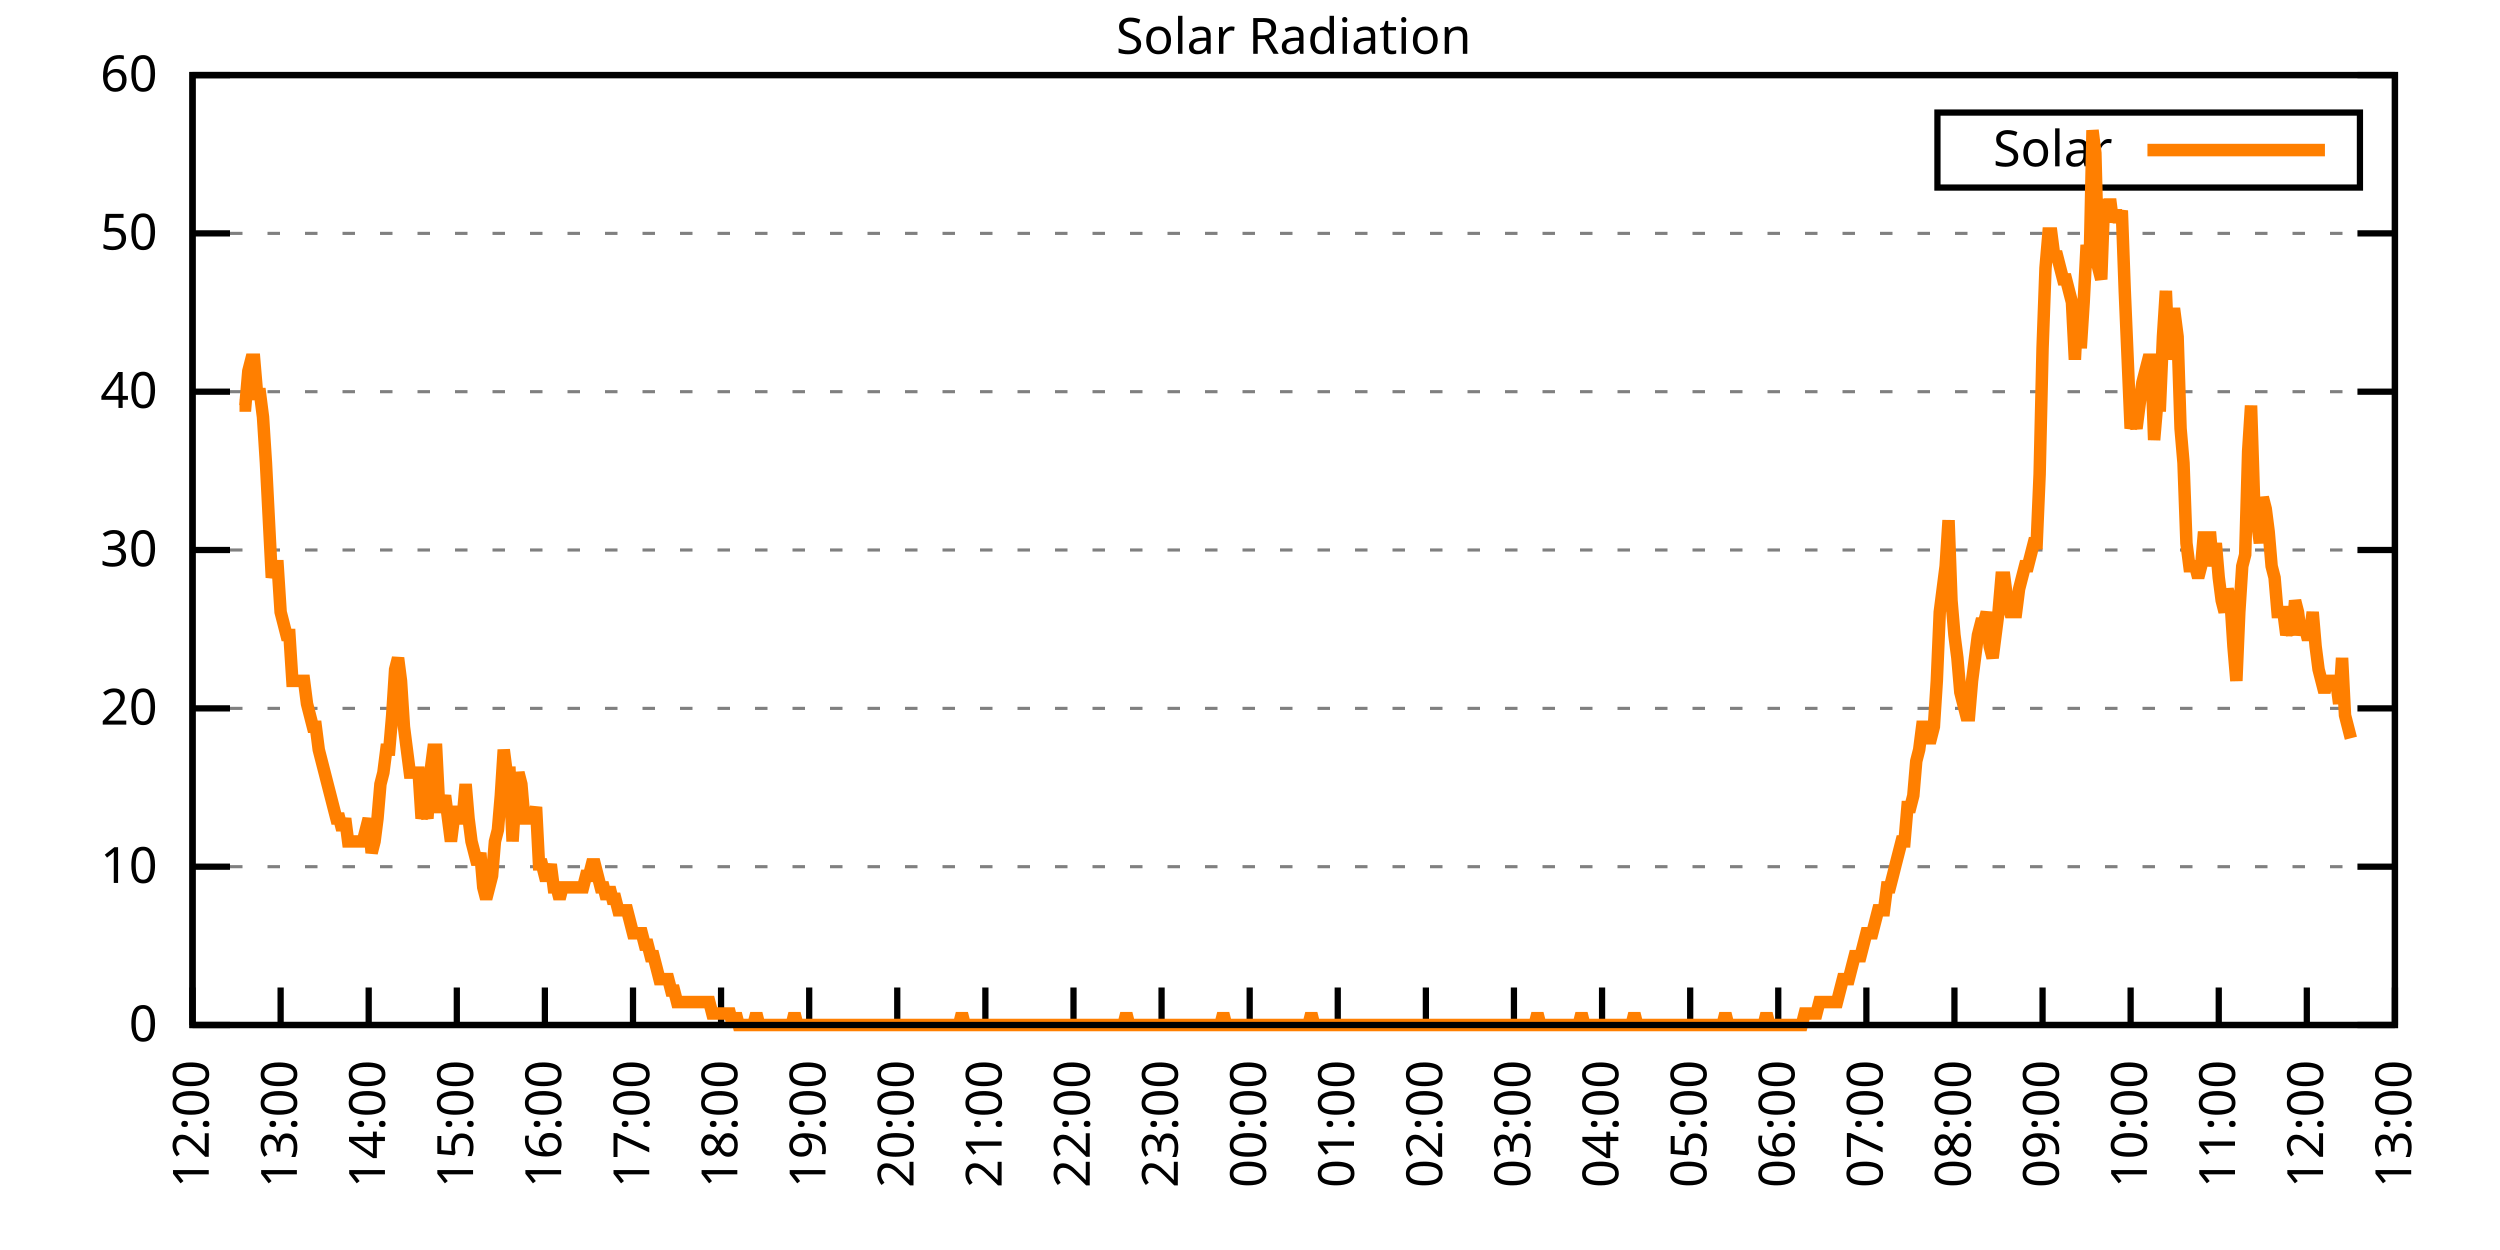
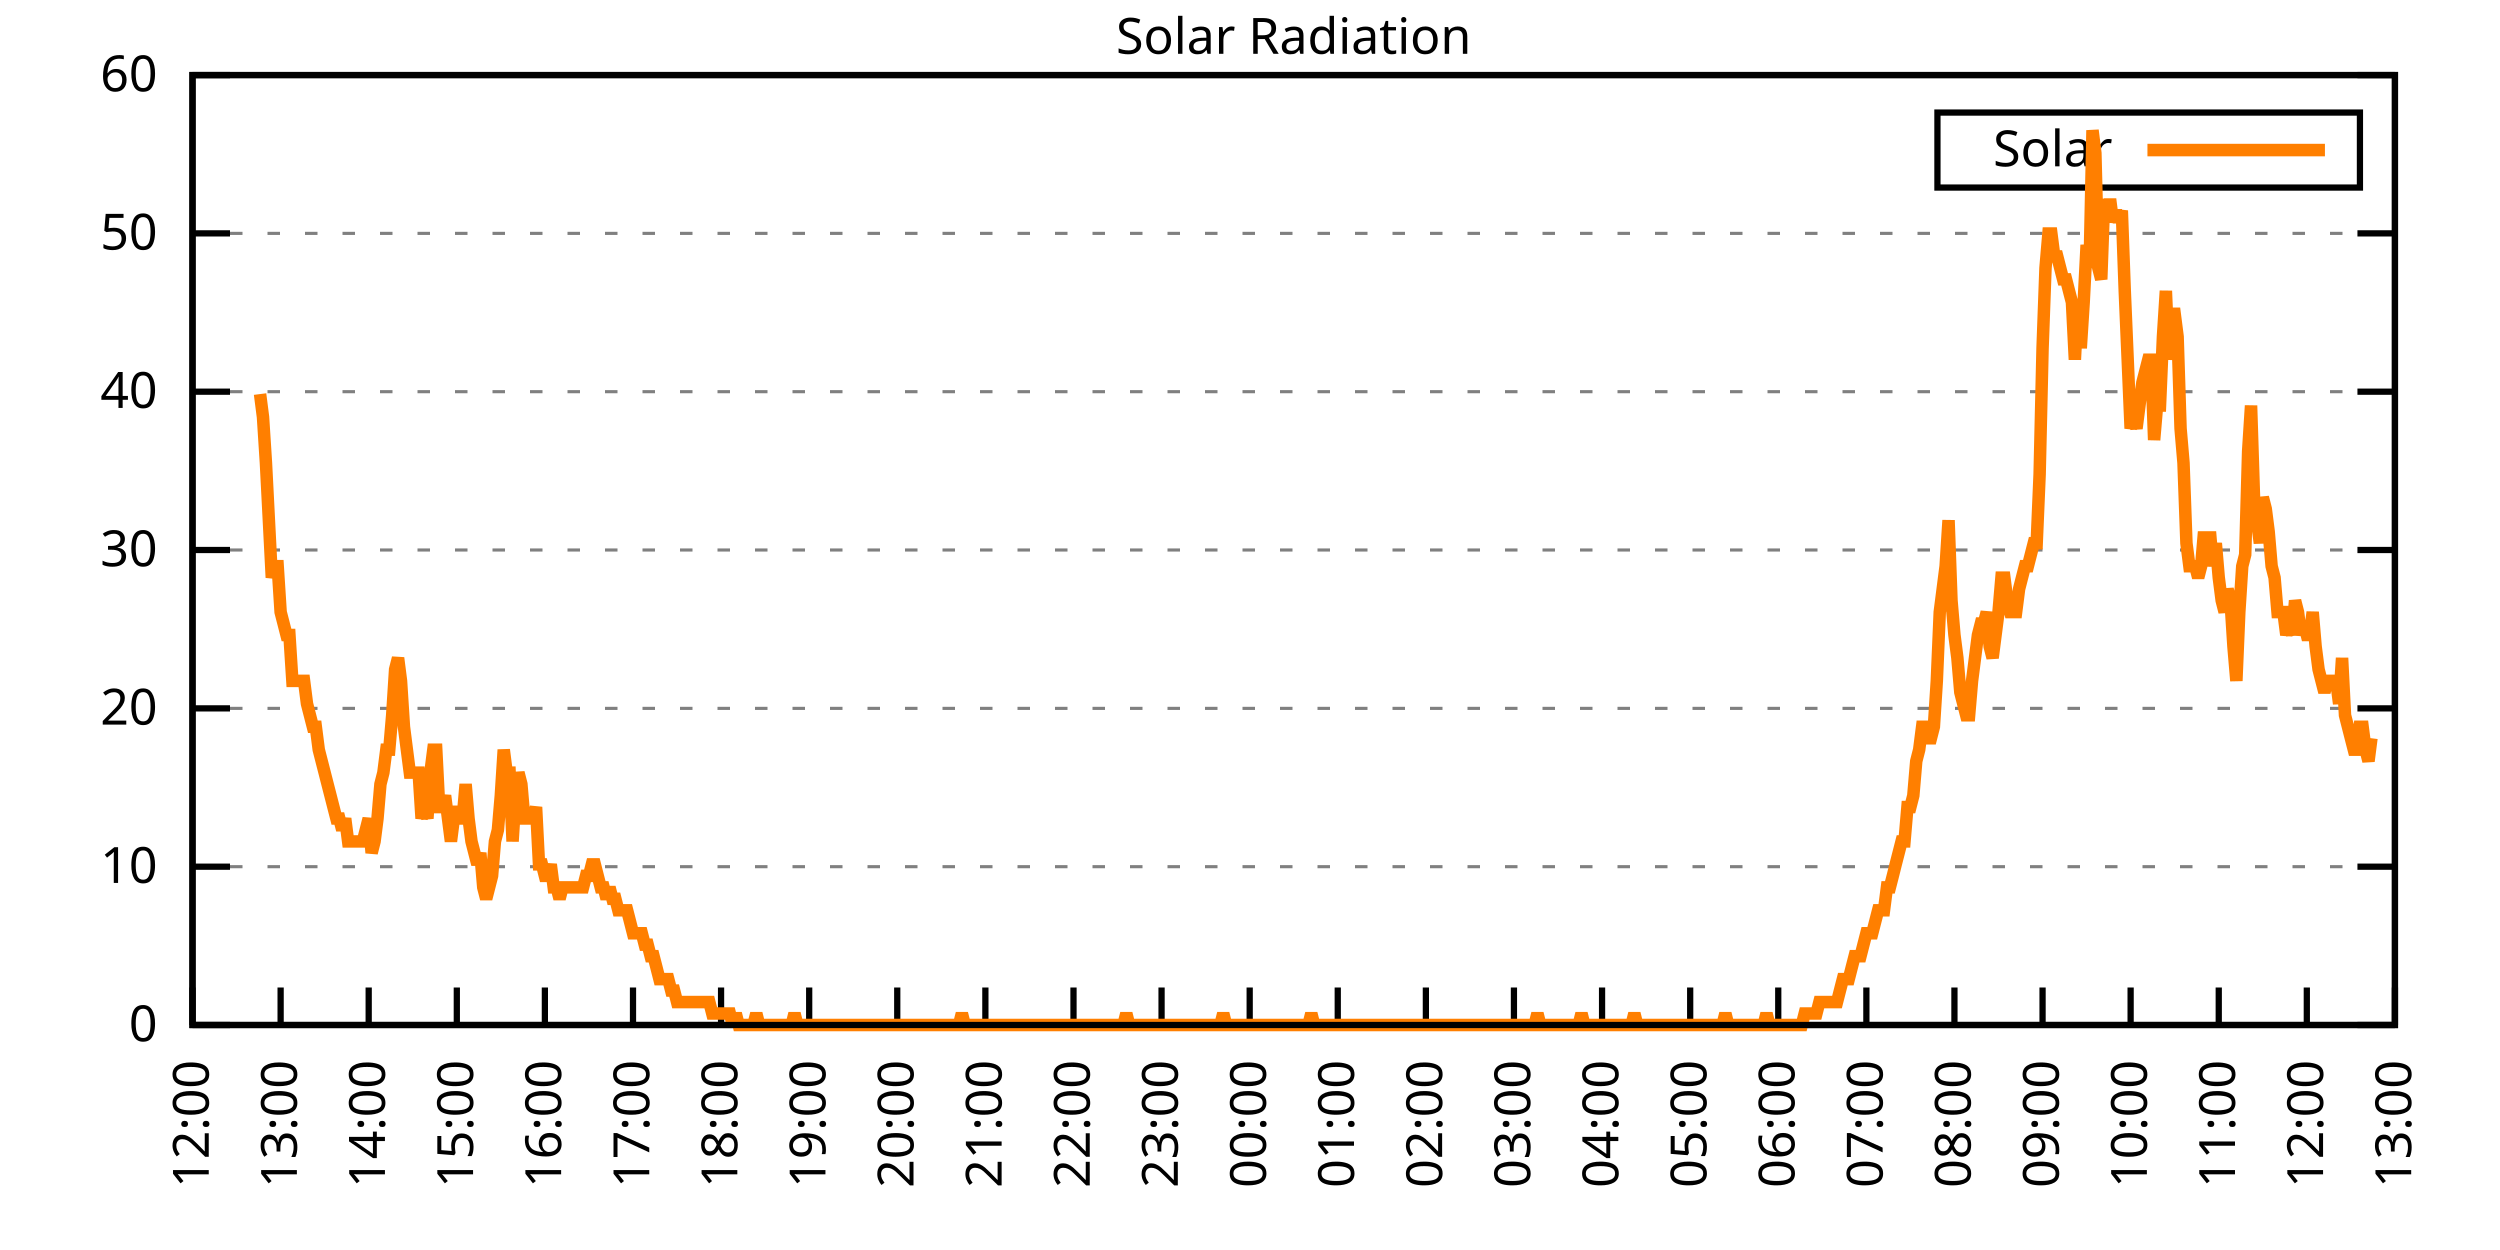
<svg xmlns="http://www.w3.org/2000/svg" xmlns:xlink="http://www.w3.org/1999/xlink" width="400" height="200" viewBox="0 0 400 200">
  <g id="gnuplot_canvas">
    <rect x="0" y="0" width="400" height="200" fill="none" />
    <defs>
      <circle id="gpDot" r="0.5" stroke-width="0.5" stroke="currentColor" />
      <path id="gpPt0" stroke-width="0.333" stroke="currentColor" d="M-1,0 h2 M0,-1 v2" />
      <path id="gpPt1" stroke-width="0.333" stroke="currentColor" d="M-1,-1 L1,1 M1,-1 L-1,1" />
      <path id="gpPt2" stroke-width="0.333" stroke="currentColor" d="M-1,0 L1,0 M0,-1 L0,1 M-1,-1 L1,1 M-1,1 L1,-1" />
      <rect id="gpPt3" stroke-width="0.333" stroke="currentColor" x="-1" y="-1" width="2" height="2" />
      <rect id="gpPt4" stroke-width="0.333" stroke="currentColor" fill="currentColor" x="-1" y="-1" width="2" height="2" />
      <circle id="gpPt5" stroke-width="0.333" stroke="currentColor" cx="0" cy="0" r="1" />
      <use xlink:href="#gpPt5" id="gpPt6" fill="currentColor" stroke="none" />
      <path id="gpPt7" stroke-width="0.333" stroke="currentColor" d="M0,-1.33 L-1.33,0.67 L1.33,0.67 z" />
      <use xlink:href="#gpPt7" id="gpPt8" fill="currentColor" stroke="none" />
      <use xlink:href="#gpPt7" id="gpPt9" stroke="currentColor" transform="rotate(180)" />
      <use xlink:href="#gpPt9" id="gpPt10" fill="currentColor" stroke="none" />
      <use xlink:href="#gpPt3" id="gpPt11" stroke="currentColor" transform="rotate(45)" />
      <use xlink:href="#gpPt11" id="gpPt12" fill="currentColor" stroke="none" />
      <path id="gpPt13" stroke-width="0.333" stroke="currentColor" d="M0,1.330 L1.265,0.411 L0.782,-1.067 L-0.782,-1.076 L-1.265,0.411 z" />
      <use xlink:href="#gpPt13" id="gpPt14" fill="currentColor" stroke="none" />
      <filter id="textbox" filterUnits="objectBoundingBox" x="0" y="0" height="1" width="1">
        <feFlood flood-color="white" flood-opacity="1" result="bgnd" />
        <feComposite in="SourceGraphic" in2="bgnd" operator="atop" />
      </filter>
      <filter id="greybox" filterUnits="objectBoundingBox" x="0" y="0" height="1" width="1">
        <feFlood flood-color="lightgrey" flood-opacity="1" result="grey" />
        <feComposite in="SourceGraphic" in2="grey" operator="atop" />
      </filter>
    </defs>
    <g fill="none" color="white" stroke="currentColor" stroke-width="1.00" stroke-linecap="butt" stroke-linejoin="miter">
</g>
    <g fill="none" color="black" stroke="currentColor" stroke-width="1.00" stroke-linecap="butt" stroke-linejoin="miter">
      <g stroke="none" shape-rendering="crispEdges">
        <polygon fill="rgb(255, 255, 255)" points="30.80,164.00 383.18,164.00 383.18,12.02 30.80,12.02 " />
      </g>
    </g>
    <g fill="none" color="black" stroke="currentColor" stroke-width="1.00" stroke-linecap="butt" stroke-linejoin="miter">
</g>
    <g fill="none" color="black" stroke="black" stroke-width="0.50" stroke-linecap="butt" stroke-linejoin="miter">
</g>
    <g fill="none" color="gray" stroke="currentColor" stroke-width="0.50" stroke-linecap="butt" stroke-linejoin="miter">
      <path stroke="gray" stroke-dasharray="2,4" class="gridline" d="M30.80,164.00 L383.19,164.00  " />
    </g>
    <g fill="none" color="gray" stroke="gray" stroke-width="1.00" stroke-linecap="butt" stroke-linejoin="miter">
</g>
    <g fill="none" color="black" stroke="currentColor" stroke-width="1.00" stroke-linecap="butt" stroke-linejoin="miter">
      <path stroke="black" d="M30.80,164.00 L36.80,164.00 M383.19,164.00 L377.19,164.00  " />
      <g transform="translate(25.20,166.60)" stroke="none" fill="black" font-family="Sans" font-size="8.00" text-anchor="end">
        <text>
          <tspan font-family="Sans"> 0</tspan>
        </text>
      </g>
    </g>
    <g fill="none" color="black" stroke="currentColor" stroke-width="1.00" stroke-linecap="butt" stroke-linejoin="miter">
</g>
    <g fill="none" color="black" stroke="black" stroke-width="0.50" stroke-linecap="butt" stroke-linejoin="miter">
</g>
    <g fill="none" color="gray" stroke="currentColor" stroke-width="0.50" stroke-linecap="butt" stroke-linejoin="miter">
      <path stroke="gray" stroke-dasharray="2,4" class="gridline" d="M30.80,138.67 L383.19,138.67  " />
    </g>
    <g fill="none" color="gray" stroke="gray" stroke-width="1.00" stroke-linecap="butt" stroke-linejoin="miter">
</g>
    <g fill="none" color="black" stroke="currentColor" stroke-width="1.00" stroke-linecap="butt" stroke-linejoin="miter">
      <path stroke="black" d="M30.80,138.67 L36.80,138.67 M383.19,138.67 L377.19,138.67  " />
      <g transform="translate(25.20,141.27)" stroke="none" fill="black" font-family="Sans" font-size="8.00" text-anchor="end">
        <text>
          <tspan font-family="Sans"> 10</tspan>
        </text>
      </g>
    </g>
    <g fill="none" color="black" stroke="currentColor" stroke-width="1.00" stroke-linecap="butt" stroke-linejoin="miter">
</g>
    <g fill="none" color="black" stroke="black" stroke-width="0.50" stroke-linecap="butt" stroke-linejoin="miter">
</g>
    <g fill="none" color="gray" stroke="currentColor" stroke-width="0.50" stroke-linecap="butt" stroke-linejoin="miter">
      <path stroke="gray" stroke-dasharray="2,4" class="gridline" d="M30.80,113.34 L383.19,113.34  " />
    </g>
    <g fill="none" color="gray" stroke="gray" stroke-width="1.00" stroke-linecap="butt" stroke-linejoin="miter">
</g>
    <g fill="none" color="black" stroke="currentColor" stroke-width="1.00" stroke-linecap="butt" stroke-linejoin="miter">
      <path stroke="black" d="M30.80,113.34 L36.80,113.34 M383.19,113.34 L377.19,113.34  " />
      <g transform="translate(25.20,115.94)" stroke="none" fill="black" font-family="Sans" font-size="8.00" text-anchor="end">
        <text>
          <tspan font-family="Sans"> 20</tspan>
        </text>
      </g>
    </g>
    <g fill="none" color="black" stroke="currentColor" stroke-width="1.00" stroke-linecap="butt" stroke-linejoin="miter">
</g>
    <g fill="none" color="black" stroke="black" stroke-width="0.50" stroke-linecap="butt" stroke-linejoin="miter">
</g>
    <g fill="none" color="gray" stroke="currentColor" stroke-width="0.50" stroke-linecap="butt" stroke-linejoin="miter">
      <path stroke="gray" stroke-dasharray="2,4" class="gridline" d="M30.80,88.00 L383.19,88.00  " />
    </g>
    <g fill="none" color="gray" stroke="gray" stroke-width="1.00" stroke-linecap="butt" stroke-linejoin="miter">
</g>
    <g fill="none" color="black" stroke="currentColor" stroke-width="1.00" stroke-linecap="butt" stroke-linejoin="miter">
      <path stroke="black" d="M30.80,88.00 L36.80,88.00 M383.19,88.00 L377.19,88.00  " />
      <g transform="translate(25.20,90.60)" stroke="none" fill="black" font-family="Sans" font-size="8.00" text-anchor="end">
        <text>
          <tspan font-family="Sans"> 30</tspan>
        </text>
      </g>
    </g>
    <g fill="none" color="black" stroke="currentColor" stroke-width="1.00" stroke-linecap="butt" stroke-linejoin="miter">
</g>
    <g fill="none" color="black" stroke="black" stroke-width="0.50" stroke-linecap="butt" stroke-linejoin="miter">
</g>
    <g fill="none" color="gray" stroke="currentColor" stroke-width="0.50" stroke-linecap="butt" stroke-linejoin="miter">
      <path stroke="gray" stroke-dasharray="2,4" class="gridline" d="M30.80,62.67 L383.19,62.67  " />
    </g>
    <g fill="none" color="gray" stroke="gray" stroke-width="1.00" stroke-linecap="butt" stroke-linejoin="miter">
</g>
    <g fill="none" color="black" stroke="currentColor" stroke-width="1.00" stroke-linecap="butt" stroke-linejoin="miter">
      <path stroke="black" d="M30.80,62.67 L36.80,62.67 M383.19,62.67 L377.19,62.67  " />
      <g transform="translate(25.20,65.27)" stroke="none" fill="black" font-family="Sans" font-size="8.00" text-anchor="end">
        <text>
          <tspan font-family="Sans"> 40</tspan>
        </text>
      </g>
    </g>
    <g fill="none" color="black" stroke="currentColor" stroke-width="1.00" stroke-linecap="butt" stroke-linejoin="miter">
</g>
    <g fill="none" color="black" stroke="black" stroke-width="0.50" stroke-linecap="butt" stroke-linejoin="miter">
</g>
    <g fill="none" color="gray" stroke="currentColor" stroke-width="0.50" stroke-linecap="butt" stroke-linejoin="miter">
      <path stroke="gray" stroke-dasharray="2,4" class="gridline" d="M30.80,37.34 L383.19,37.34  " />
    </g>
    <g fill="none" color="gray" stroke="gray" stroke-width="1.00" stroke-linecap="butt" stroke-linejoin="miter">
</g>
    <g fill="none" color="black" stroke="currentColor" stroke-width="1.00" stroke-linecap="butt" stroke-linejoin="miter">
      <path stroke="black" d="M30.80,37.34 L36.80,37.34 M383.19,37.34 L377.19,37.34  " />
      <g transform="translate(25.20,39.94)" stroke="none" fill="black" font-family="Sans" font-size="8.00" text-anchor="end">
        <text>
          <tspan font-family="Sans"> 50</tspan>
        </text>
      </g>
    </g>
    <g fill="none" color="black" stroke="currentColor" stroke-width="1.00" stroke-linecap="butt" stroke-linejoin="miter">
</g>
    <g fill="none" color="black" stroke="black" stroke-width="0.50" stroke-linecap="butt" stroke-linejoin="miter">
</g>
    <g fill="none" color="gray" stroke="currentColor" stroke-width="0.50" stroke-linecap="butt" stroke-linejoin="miter">
      <path stroke="gray" stroke-dasharray="2,4" class="gridline" d="M30.80,12.01 L383.19,12.01  " />
    </g>
    <g fill="none" color="gray" stroke="gray" stroke-width="1.00" stroke-linecap="butt" stroke-linejoin="miter">
</g>
    <g fill="none" color="black" stroke="currentColor" stroke-width="1.00" stroke-linecap="butt" stroke-linejoin="miter">
      <path stroke="black" d="M30.80,12.01 L36.80,12.01 M383.19,12.01 L377.19,12.01  " />
      <g transform="translate(25.20,14.61)" stroke="none" fill="black" font-family="Sans" font-size="8.00" text-anchor="end">
        <text>
          <tspan font-family="Sans"> 60</tspan>
        </text>
      </g>
    </g>
    <g fill="none" color="black" stroke="currentColor" stroke-width="1.00" stroke-linecap="butt" stroke-linejoin="miter">
      <path stroke="black" d="M30.80,164.00 L30.80,158.00  " />
      <g transform="translate(33.40,169.60) rotate(270.00)" stroke="none" fill="black" font-family="Sans" font-size="8.00" text-anchor="end">
        <text>
          <tspan font-family="Sans">12:00</tspan>
        </text>
      </g>
    </g>
    <g fill="none" color="black" stroke="currentColor" stroke-width="1.00" stroke-linecap="butt" stroke-linejoin="miter">
      <path stroke="black" d="M44.90,164.00 L44.90,158.00  " />
      <g transform="translate(47.50,169.60) rotate(270.00)" stroke="none" fill="black" font-family="Sans" font-size="8.00" text-anchor="end">
        <text>
          <tspan font-family="Sans">13:00</tspan>
        </text>
      </g>
    </g>
    <g fill="none" color="black" stroke="currentColor" stroke-width="1.00" stroke-linecap="butt" stroke-linejoin="miter">
      <path stroke="black" d="M58.99,164.00 L58.99,158.00  " />
      <g transform="translate(61.59,169.60) rotate(270.00)" stroke="none" fill="black" font-family="Sans" font-size="8.00" text-anchor="end">
        <text>
          <tspan font-family="Sans">14:00</tspan>
        </text>
      </g>
    </g>
    <g fill="none" color="black" stroke="currentColor" stroke-width="1.00" stroke-linecap="butt" stroke-linejoin="miter">
      <path stroke="black" d="M73.09,164.00 L73.09,158.00  " />
      <g transform="translate(75.69,169.60) rotate(270.00)" stroke="none" fill="black" font-family="Sans" font-size="8.00" text-anchor="end">
        <text>
          <tspan font-family="Sans">15:00</tspan>
        </text>
      </g>
    </g>
    <g fill="none" color="black" stroke="currentColor" stroke-width="1.00" stroke-linecap="butt" stroke-linejoin="miter">
      <path stroke="black" d="M87.18,164.00 L87.18,158.00  " />
      <g transform="translate(89.78,169.60) rotate(270.00)" stroke="none" fill="black" font-family="Sans" font-size="8.00" text-anchor="end">
        <text>
          <tspan font-family="Sans">16:00</tspan>
        </text>
      </g>
    </g>
    <g fill="none" color="black" stroke="currentColor" stroke-width="1.00" stroke-linecap="butt" stroke-linejoin="miter">
      <path stroke="black" d="M101.28,164.00 L101.28,158.00  " />
      <g transform="translate(103.88,169.60) rotate(270.00)" stroke="none" fill="black" font-family="Sans" font-size="8.00" text-anchor="end">
        <text>
          <tspan font-family="Sans">17:00</tspan>
        </text>
      </g>
    </g>
    <g fill="none" color="black" stroke="currentColor" stroke-width="1.00" stroke-linecap="butt" stroke-linejoin="miter">
      <path stroke="black" d="M115.37,164.00 L115.37,158.00  " />
      <g transform="translate(117.97,169.60) rotate(270.00)" stroke="none" fill="black" font-family="Sans" font-size="8.00" text-anchor="end">
        <text>
          <tspan font-family="Sans">18:00</tspan>
        </text>
      </g>
    </g>
    <g fill="none" color="black" stroke="currentColor" stroke-width="1.00" stroke-linecap="butt" stroke-linejoin="miter">
      <path stroke="black" d="M129.47,164.00 L129.47,158.00  " />
      <g transform="translate(132.07,169.60) rotate(270.00)" stroke="none" fill="black" font-family="Sans" font-size="8.00" text-anchor="end">
        <text>
          <tspan font-family="Sans">19:00</tspan>
        </text>
      </g>
    </g>
    <g fill="none" color="black" stroke="currentColor" stroke-width="1.00" stroke-linecap="butt" stroke-linejoin="miter">
      <path stroke="black" d="M143.56,164.00 L143.56,158.00  " />
      <g transform="translate(146.16,169.60) rotate(270.00)" stroke="none" fill="black" font-family="Sans" font-size="8.00" text-anchor="end">
        <text>
          <tspan font-family="Sans">20:00</tspan>
        </text>
      </g>
    </g>
    <g fill="none" color="black" stroke="currentColor" stroke-width="1.00" stroke-linecap="butt" stroke-linejoin="miter">
      <path stroke="black" d="M157.66,164.00 L157.66,158.00  " />
      <g transform="translate(160.26,169.60) rotate(270.00)" stroke="none" fill="black" font-family="Sans" font-size="8.00" text-anchor="end">
        <text>
          <tspan font-family="Sans">21:00</tspan>
        </text>
      </g>
    </g>
    <g fill="none" color="black" stroke="currentColor" stroke-width="1.00" stroke-linecap="butt" stroke-linejoin="miter">
      <path stroke="black" d="M171.76,164.00 L171.76,158.00  " />
      <g transform="translate(174.36,169.60) rotate(270.00)" stroke="none" fill="black" font-family="Sans" font-size="8.00" text-anchor="end">
        <text>
          <tspan font-family="Sans">22:00</tspan>
        </text>
      </g>
    </g>
    <g fill="none" color="black" stroke="currentColor" stroke-width="1.00" stroke-linecap="butt" stroke-linejoin="miter">
      <path stroke="black" d="M185.85,164.00 L185.85,158.00  " />
      <g transform="translate(188.45,169.60) rotate(270.00)" stroke="none" fill="black" font-family="Sans" font-size="8.00" text-anchor="end">
        <text>
          <tspan font-family="Sans">23:00</tspan>
        </text>
      </g>
    </g>
    <g fill="none" color="black" stroke="currentColor" stroke-width="1.00" stroke-linecap="butt" stroke-linejoin="miter">
      <path stroke="black" d="M199.95,164.00 L199.95,158.00  " />
      <g transform="translate(202.55,169.60) rotate(270.00)" stroke="none" fill="black" font-family="Sans" font-size="8.00" text-anchor="end">
        <text>
          <tspan font-family="Sans">00:00</tspan>
        </text>
      </g>
    </g>
    <g fill="none" color="black" stroke="currentColor" stroke-width="1.00" stroke-linecap="butt" stroke-linejoin="miter">
      <path stroke="black" d="M214.04,164.00 L214.04,158.00  " />
      <g transform="translate(216.64,169.60) rotate(270.00)" stroke="none" fill="black" font-family="Sans" font-size="8.00" text-anchor="end">
        <text>
          <tspan font-family="Sans">01:00</tspan>
        </text>
      </g>
    </g>
    <g fill="none" color="black" stroke="currentColor" stroke-width="1.00" stroke-linecap="butt" stroke-linejoin="miter">
      <path stroke="black" d="M228.14,164.00 L228.14,158.00  " />
      <g transform="translate(230.74,169.60) rotate(270.00)" stroke="none" fill="black" font-family="Sans" font-size="8.00" text-anchor="end">
        <text>
          <tspan font-family="Sans">02:00</tspan>
        </text>
      </g>
    </g>
    <g fill="none" color="black" stroke="currentColor" stroke-width="1.00" stroke-linecap="butt" stroke-linejoin="miter">
      <path stroke="black" d="M242.23,164.00 L242.23,158.00  " />
      <g transform="translate(244.83,169.60) rotate(270.00)" stroke="none" fill="black" font-family="Sans" font-size="8.00" text-anchor="end">
        <text>
          <tspan font-family="Sans">03:00</tspan>
        </text>
      </g>
    </g>
    <g fill="none" color="black" stroke="currentColor" stroke-width="1.00" stroke-linecap="butt" stroke-linejoin="miter">
      <path stroke="black" d="M256.33,164.00 L256.33,158.00  " />
      <g transform="translate(258.93,169.60) rotate(270.00)" stroke="none" fill="black" font-family="Sans" font-size="8.00" text-anchor="end">
        <text>
          <tspan font-family="Sans">04:00</tspan>
        </text>
      </g>
    </g>
    <g fill="none" color="black" stroke="currentColor" stroke-width="1.00" stroke-linecap="butt" stroke-linejoin="miter">
      <path stroke="black" d="M270.43,164.00 L270.43,158.00  " />
      <g transform="translate(273.03,169.60) rotate(270.00)" stroke="none" fill="black" font-family="Sans" font-size="8.00" text-anchor="end">
        <text>
          <tspan font-family="Sans">05:00</tspan>
        </text>
      </g>
    </g>
    <g fill="none" color="black" stroke="currentColor" stroke-width="1.00" stroke-linecap="butt" stroke-linejoin="miter">
      <path stroke="black" d="M284.52,164.00 L284.52,158.00  " />
      <g transform="translate(287.12,169.60) rotate(270.00)" stroke="none" fill="black" font-family="Sans" font-size="8.00" text-anchor="end">
        <text>
          <tspan font-family="Sans">06:00</tspan>
        </text>
      </g>
    </g>
    <g fill="none" color="black" stroke="currentColor" stroke-width="1.00" stroke-linecap="butt" stroke-linejoin="miter">
      <path stroke="black" d="M298.62,164.00 L298.62,158.00  " />
      <g transform="translate(301.22,169.60) rotate(270.00)" stroke="none" fill="black" font-family="Sans" font-size="8.00" text-anchor="end">
        <text>
          <tspan font-family="Sans">07:00</tspan>
        </text>
      </g>
    </g>
    <g fill="none" color="black" stroke="currentColor" stroke-width="1.00" stroke-linecap="butt" stroke-linejoin="miter">
      <path stroke="black" d="M312.71,164.00 L312.71,158.00  " />
      <g transform="translate(315.31,169.60) rotate(270.00)" stroke="none" fill="black" font-family="Sans" font-size="8.00" text-anchor="end">
        <text>
          <tspan font-family="Sans">08:00</tspan>
        </text>
      </g>
    </g>
    <g fill="none" color="black" stroke="currentColor" stroke-width="1.00" stroke-linecap="butt" stroke-linejoin="miter">
      <path stroke="black" d="M326.81,164.00 L326.81,158.00  " />
      <g transform="translate(329.41,169.60) rotate(270.00)" stroke="none" fill="black" font-family="Sans" font-size="8.00" text-anchor="end">
        <text>
          <tspan font-family="Sans">09:00</tspan>
        </text>
      </g>
    </g>
    <g fill="none" color="black" stroke="currentColor" stroke-width="1.00" stroke-linecap="butt" stroke-linejoin="miter">
      <path stroke="black" d="M340.90,164.00 L340.90,158.00  " />
      <g transform="translate(343.50,169.60) rotate(270.00)" stroke="none" fill="black" font-family="Sans" font-size="8.00" text-anchor="end">
        <text>
          <tspan font-family="Sans">10:00</tspan>
        </text>
      </g>
    </g>
    <g fill="none" color="black" stroke="currentColor" stroke-width="1.00" stroke-linecap="butt" stroke-linejoin="miter">
      <path stroke="black" d="M355.00,164.00 L355.00,158.00  " />
      <g transform="translate(357.60,169.60) rotate(270.00)" stroke="none" fill="black" font-family="Sans" font-size="8.00" text-anchor="end">
        <text>
          <tspan font-family="Sans">11:00</tspan>
        </text>
      </g>
    </g>
    <g fill="none" color="black" stroke="currentColor" stroke-width="1.00" stroke-linecap="butt" stroke-linejoin="miter">
      <path stroke="black" d="M369.09,164.00 L369.09,158.00  " />
      <g transform="translate(371.69,169.60) rotate(270.00)" stroke="none" fill="black" font-family="Sans" font-size="8.00" text-anchor="end">
        <text>
          <tspan font-family="Sans">12:00</tspan>
        </text>
      </g>
    </g>
    <g fill="none" color="black" stroke="currentColor" stroke-width="1.00" stroke-linecap="butt" stroke-linejoin="miter">
      <path stroke="black" d="M383.19,164.00 L383.19,158.00  " />
      <g transform="translate(385.79,169.60) rotate(270.00)" stroke="none" fill="black" font-family="Sans" font-size="8.00" text-anchor="end">
        <text>
          <tspan font-family="Sans">13:00</tspan>
        </text>
      </g>
    </g>
    <g fill="none" color="black" stroke="currentColor" stroke-width="1.00" stroke-linecap="butt" stroke-linejoin="miter">
</g>
    <g fill="none" color="black" stroke="currentColor" stroke-width="1.00" stroke-linecap="butt" stroke-linejoin="miter">
      <path stroke="black" d="M30.80,12.01 L30.80,164.00 L383.19,164.00 L383.19,12.01 L30.80,12.01 Z  " />
    </g>
    <g fill="none" color="black" stroke="currentColor" stroke-width="1.00" stroke-linecap="butt" stroke-linejoin="miter">
</g>
    <g fill="none" color="black" stroke="currentColor" stroke-width="1.00" stroke-linecap="butt" stroke-linejoin="miter">
      <path stroke="black" d="M309.99,30.01 L309.99,18.01 L377.59,18.01 L377.59,30.01 L309.99,30.01 Z  " />
    </g>
    <g id="Solar_Radiation_plot_1">
      <g fill="none" color="white" stroke="black" stroke-width="2.00" stroke-linecap="butt" stroke-linejoin="miter">
</g>
      <g fill="none" color="black" stroke="currentColor" stroke-width="2.00" stroke-linecap="butt" stroke-linejoin="miter">
        <g transform="translate(337.99,26.61)" stroke="none" fill="black" font-family="Sans" font-size="8.00" text-anchor="end">
          <text>
            <tspan font-family="Sans">Solar</tspan>
          </text>
        </g>
      </g>
      <g fill="none" color="black" stroke="currentColor" stroke-width="2.00" stroke-linecap="butt" stroke-linejoin="miter">
-         <path stroke="rgb(255, 127,   0)" d="M343.59,24.01 L371.99,24.01 M38.32,64.89 L38.79,64.89 L39.26,64.89 L39.73,59.38 L40.20,57.55 L40.67,57.55   L41.14,63.05 L41.61,63.05 L42.08,66.73 L42.55,74.07 L43.02,83.24 L43.49,92.42 L43.96,90.59 L44.43,90.59   L44.90,97.93 L45.37,99.76 L45.84,101.60 L46.31,101.60 L46.78,108.94 L47.24,108.94 L47.71,108.94 L48.18,108.94   L48.65,108.94 L49.12,112.61 L49.59,114.44 L50.06,116.28 L50.53,116.28 L51.00,119.95 L51.47,121.79 L51.94,123.62   L52.41,125.46 L52.88,127.29 L53.35,129.13 L53.82,130.96 L54.29,130.96 L54.76,132.80 L55.23,130.96 L55.70,134.63   L56.17,134.63 L56.64,134.63 L57.11,134.63 L57.58,134.63 L58.05,134.63 L58.52,132.80 L58.99,130.96 L59.46,136.47   L59.93,134.63 L60.40,130.96 L60.87,125.46 L61.34,123.62 L61.81,119.95 L62.28,119.95 L62.75,114.44 L63.22,107.10   L63.69,105.27 L64.16,108.94 L64.63,116.28 L65.10,119.95 L65.57,123.62 L66.04,123.62 L66.51,123.62 L66.98,123.62   L67.45,130.96 L67.92,129.13 L68.39,130.96 L68.86,123.62 L69.33,119.95 L69.80,119.95 L70.27,129.13 L70.74,129.13   L71.21,127.29 L71.68,130.96 L72.15,134.63 L72.62,130.96 L73.09,129.13 L73.56,130.96 L74.03,130.96 L74.50,125.46   L74.97,130.96 L75.44,134.63 L75.91,136.47 L76.38,138.30 L76.85,136.47 L77.32,141.98 L77.79,143.81 L78.26,141.98   L78.73,140.14 L79.19,134.63 L79.66,132.80 L80.13,127.29 L80.60,119.95 L81.07,123.62 L81.54,123.62 L82.01,134.63   L82.48,127.29 L82.95,123.62 L83.42,125.46 L83.89,130.96 L84.36,130.96 L84.83,130.96 L85.30,130.96 L85.77,129.13   L86.24,138.30 L86.71,138.30 L87.18,140.14 L87.65,140.14 L88.12,138.30 L88.59,141.98 L89.06,141.98 L89.53,143.81   L90.00,141.98 L90.47,141.98 L90.94,141.98 L91.41,141.98 L91.88,141.98 L92.35,141.98 L92.82,141.98 L93.29,141.98   L93.76,140.14 L94.23,140.14 L94.70,138.30 L95.17,138.30 L95.64,140.14 L96.11,141.98 L96.58,141.98 L97.05,143.81   L97.52,141.98 L97.99,143.81 L98.46,143.81 L98.93,145.65 L99.40,145.65 L99.87,145.65 L100.34,145.65 L100.81,147.48   L101.28,149.32 L101.75,149.32 L102.22,149.32 L102.69,149.32 L103.16,151.15 L103.63,151.15 L104.10,152.99 L104.57,152.99   L105.04,154.82 L105.51,156.66 L105.98,156.66 L106.45,156.66 L106.92,156.66 L107.39,158.49 L107.86,158.49 L108.33,160.33   L108.80,160.33 L109.27,160.33 L109.74,160.33 L110.21,160.33 L110.68,160.33 L111.14,160.33 L111.61,160.33 L112.08,160.33   L112.55,160.33 L113.02,160.33 L113.49,160.33 L113.96,162.16 L114.43,162.16 L114.90,162.16 L115.37,162.16 L115.84,162.16   L116.31,162.16 L116.78,162.16 L117.25,164.00 L117.72,162.16 L118.19,164.00 L118.66,164.00 L119.13,164.00 L119.60,164.00   L120.07,164.00 L120.54,164.00 L121.01,162.16 L121.48,164.00 L121.95,164.00 L122.42,164.00 L122.89,164.00 L123.36,164.00   L123.83,164.00 L124.30,164.00 L124.77,164.00 L125.24,164.00 L125.71,164.00 L126.18,164.00 L126.65,164.00 L127.12,162.16   L127.59,164.00 L128.06,164.00 L128.53,164.00 L129.00,164.00 L129.47,164.00 L129.94,164.00 L130.41,164.00 L130.88,164.00   L131.35,164.00 L131.82,164.00 L132.29,164.00 L132.76,164.00 L133.23,164.00 L133.70,164.00 L134.17,164.00 L134.64,164.00   L135.11,164.00 L135.58,164.00 L136.05,164.00 L136.52,164.00 L136.99,164.00 L137.46,164.00 L137.93,164.00 L138.40,164.00   L138.87,164.00 L139.34,164.00 L139.81,164.00 L140.28,164.00 L140.75,164.00 L141.22,164.00 L141.69,164.00 L142.16,164.00   L142.63,164.00 L143.09,164.00 L143.56,164.00 L144.03,164.00 L144.50,164.00 L144.97,164.00 L145.44,164.00 L145.91,164.00   L146.38,164.00 L146.85,164.00 L147.32,164.00 L147.79,164.00 L148.26,164.00 L148.73,164.00 L149.20,164.00 L149.67,164.00   L150.14,164.00 L150.61,164.00 L151.08,164.00 L151.55,164.00 L152.02,164.00 L152.49,164.00 L152.96,164.00 L153.43,164.00   L153.90,162.16 L154.37,164.00 L154.84,164.00 L155.31,164.00 L155.78,164.00 L156.25,164.00 L156.72,164.00 L157.19,164.00   L157.66,164.00 L158.13,164.00 L158.60,164.00 L159.07,164.00 L159.54,164.00 L160.01,164.00 L160.48,164.00 L160.95,164.00   L161.42,164.00 L161.89,164.00 L162.36,164.00 L162.83,164.00 L163.30,164.00 L163.77,164.00 L164.24,164.00 L164.71,164.00   L165.18,164.00 L165.65,164.00 L166.12,164.00 L166.59,164.00 L167.06,164.00 L167.53,164.00 L168.00,164.00 L168.47,164.00   L168.94,164.00 L169.41,164.00 L169.88,164.00 L170.35,164.00 L170.82,164.00 L171.29,164.00 L171.76,164.00 L172.23,164.00   L172.70,164.00 L173.17,164.00 L173.64,164.00 L174.11,164.00 L174.58,164.00 L175.04,164.00 L175.51,164.00 L175.98,164.00   L176.45,164.00 L176.92,164.00 L177.39,164.00 L177.86,164.00 L178.33,164.00 L178.80,164.00 L179.27,164.00 L179.74,164.00   L180.21,162.16 L180.68,164.00 L181.15,164.00 L181.62,164.00 L182.09,164.00 L182.56,164.00 L183.03,164.00 L183.50,164.00   L183.97,164.00 L184.44,164.00 L184.91,164.00 L185.38,164.00 L185.85,164.00 L186.32,164.00 L186.79,164.00 L187.26,164.00   L187.73,164.00 L188.20,164.00 L188.67,164.00 L189.14,164.00 L189.61,164.00 L190.08,164.00 L190.55,164.00 L191.02,164.00   L191.49,164.00 L191.96,164.00 L192.43,164.00 L192.90,164.00 L193.37,164.00 L193.84,164.00 L194.31,164.00 L194.78,164.00   L195.25,164.00 L195.72,162.16 L196.19,164.00 L196.66,164.00 L197.13,164.00 L197.60,164.00 L198.07,164.00 L198.54,164.00   L199.01,164.00 L199.48,164.00 L199.95,164.00 L200.42,164.00 L200.89,164.00 L201.36,164.00 L201.83,164.00 L202.30,164.00   L202.77,164.00 L203.24,164.00 L203.71,164.00 L204.18,164.00 L204.65,164.00 L205.12,164.00 L205.59,164.00 L206.06,164.00   L206.53,164.00 L207.00,164.00 L207.46,164.00 L207.93,164.00 L208.40,164.00 L208.87,164.00 L209.34,164.00 L209.81,162.16   L210.28,164.00 L210.75,164.00 L211.22,164.00 L211.69,164.00 L212.16,164.00 L212.63,164.00 L213.10,164.00 L213.57,164.00   L214.04,164.00 L214.51,164.00 L214.98,164.00 L215.45,164.00 L215.92,164.00 L216.39,164.00 L216.86,164.00 L217.33,164.00   L217.80,164.00 L218.27,164.00 L218.74,164.00 L219.21,164.00 L219.68,164.00 L220.15,164.00 L220.62,164.00 L221.09,164.00   L221.56,164.00 L222.03,164.00 L222.50,164.00 L222.97,164.00 L223.44,164.00 L223.91,164.00 L224.38,164.00 L224.85,164.00   L225.32,164.00 L225.79,164.00 L226.26,164.00 L226.73,164.00 L227.20,164.00 L227.67,164.00 L228.14,164.00 L228.61,164.00   L229.08,164.00 L229.55,164.00 L230.02,164.00 L230.49,164.00 L230.96,164.00 L231.43,164.00 L231.90,164.00 L232.37,164.00   L232.84,164.00 L233.31,164.00 L233.78,164.00 L234.25,164.00 L234.72,164.00 L235.19,164.00 L235.66,164.00 L236.13,164.00   L236.60,164.00 L237.07,164.00 L237.54,164.00 L238.01,164.00 L238.48,164.00 L238.95,164.00 L239.41,164.00 L239.88,164.00   L240.35,164.00 L240.82,164.00 L241.29,164.00 L241.76,164.00 L242.23,164.00 L242.70,164.00 L243.17,164.00 L243.64,164.00   L244.11,164.00 L244.58,164.00 L245.05,164.00 L245.52,164.00 L245.99,162.16 L246.46,164.00 L246.93,164.00 L247.40,164.00   L247.87,164.00 L248.34,164.00 L248.81,164.00 L249.28,164.00 L249.75,164.00 L250.22,164.00 L250.69,164.00 L251.16,164.00   L251.63,164.00 L252.10,164.00 L252.57,164.00 L253.04,162.16 L253.51,164.00 L253.98,164.00 L254.45,164.00 L254.92,164.00   L255.39,164.00 L255.86,164.00 L256.33,164.00 L256.80,164.00 L257.27,164.00 L257.74,164.00 L258.21,164.00 L258.68,164.00   L259.15,164.00 L259.62,164.00 L260.09,164.00 L260.56,164.00 L261.03,164.00 L261.50,162.16 L261.97,164.00 L262.44,164.00   L262.91,164.00 L263.38,164.00 L263.85,164.00 L264.32,164.00 L264.79,164.00 L265.26,164.00 L265.73,164.00 L266.20,164.00   L266.67,164.00 L267.14,164.00 L267.61,164.00 L268.08,164.00 L268.55,164.00 L269.02,164.00 L269.49,164.00 L269.96,164.00   L270.43,164.00 L270.90,164.00 L271.36,164.00 L271.83,164.00 L272.30,164.00 L272.77,164.00 L273.24,164.00 L273.71,164.00   L274.18,164.00 L274.65,164.00 L275.12,164.00 L275.59,164.00 L276.06,162.16 L276.53,164.00 L277.00,164.00 L277.47,164.00   L277.94,164.00 L278.41,164.00 L278.88,164.00 L279.35,164.00 L279.82,164.00 L280.29,164.00 L280.76,164.00 L281.23,164.00   L281.70,164.00 L282.17,164.00 L282.64,162.16 L283.11,164.00 L283.58,164.00 L284.05,164.00 L284.52,164.00 L284.99,164.00   L285.46,164.00 L285.93,164.00 L286.40,164.00 L286.87,164.00 L287.34,164.00 L287.81,164.00 L288.28,164.00 L288.75,162.16   L289.22,162.16 L289.69,162.16 L290.16,162.16 L290.63,162.16 L291.10,160.33 L291.57,160.33 L292.04,160.33 L292.51,160.33   L292.98,160.33 L293.45,160.33 L293.92,160.33 L294.39,158.49 L294.86,156.66 L295.33,156.66 L295.80,156.66 L296.27,154.82   L296.74,152.99 L297.21,152.99 L297.68,152.99 L298.15,151.15 L298.62,149.32 L299.09,149.32 L299.56,149.32 L300.03,147.48   L300.50,145.65 L300.97,145.65 L301.44,145.65 L301.91,141.98 L302.38,141.98 L302.85,140.14 L303.31,138.30 L303.78,136.47   L304.25,134.63 L304.72,134.63 L305.19,129.13 L305.66,129.13 L306.13,127.29 L306.60,121.79 L307.07,119.95 L307.54,116.28   L308.01,116.28 L308.48,118.12 L308.95,118.12 L309.42,116.28 L309.89,108.94 L310.36,97.93 L310.83,94.26 L311.30,90.59   L311.77,83.24 L312.24,96.09 L312.71,101.60 L313.18,105.27 L313.65,110.77 L314.12,112.61 L314.59,114.44 L315.06,114.44   L315.53,108.94 L316.00,105.27 L316.47,101.60 L316.94,99.76 L317.41,99.76 L317.88,97.93 L318.35,103.43 L318.82,105.27   L319.29,101.60 L319.76,97.93 L320.23,92.42 L320.70,92.42 L321.17,96.09 L321.64,97.93 L322.11,97.93 L322.58,97.93   L323.05,94.26 L323.52,92.42 L323.99,90.59 L324.46,90.59 L324.93,88.75 L325.40,86.91 L325.87,86.91 L326.34,75.90   L326.81,55.71 L327.28,42.87 L327.75,37.36 L328.22,37.36 L328.69,41.03 L329.16,41.03 L329.63,42.87 L330.10,44.70   L330.57,44.70 L331.04,46.54 L331.51,48.37 L331.98,57.55 L332.45,48.37 L332.92,55.71 L333.39,48.37 L333.86,39.19   L334.33,42.87 L334.80,20.84 L335.26,24.51 L335.73,42.87 L336.20,44.70 L336.67,31.85 L337.14,35.52 L337.61,31.85   L338.08,35.52 L338.55,33.69 L339.02,35.52 L339.49,33.69 L339.96,46.54 L340.43,57.55 L340.90,68.56 L341.37,66.73   L341.84,68.56 L342.31,64.89 L342.78,61.22 L343.25,59.38 L343.72,57.55 L344.19,57.55 L344.66,70.40 L345.13,64.89   L345.60,64.89 L346.07,53.88 L346.54,46.54 L347.01,57.55 L347.48,50.21 L347.95,50.21 L348.42,53.88 L348.89,68.56   L349.36,74.07 L349.83,86.91 L350.30,90.59 L350.77,90.59 L351.24,90.59 L351.71,92.42 L352.18,90.59 L352.65,85.08   L353.12,90.59 L353.59,85.08 L354.06,90.59 L354.53,86.91 L355.00,92.42 L355.47,96.09 L355.94,97.93 L356.41,94.26   L356.88,96.09 L357.35,103.43 L357.82,108.94 L358.29,97.93 L358.76,90.59 L359.23,88.75 L359.70,72.23 L360.17,64.89   L360.64,79.57 L361.11,83.24 L361.58,86.91 L362.05,79.57 L362.52,81.41 L362.99,85.08 L363.46,90.59 L363.93,92.42   L364.40,97.93 L364.87,97.93 L365.34,97.93 L365.81,101.60 L366.28,99.76 L366.75,101.60 L367.21,96.09 L367.68,97.93   L368.15,101.60 L368.62,99.76 L369.09,101.60 L369.56,101.60 L370.03,97.93 L370.50,103.43 L370.97,107.10 L371.44,108.94   L371.91,110.77 L372.38,108.94 L372.85,108.94 L373.32,108.94 L373.79,108.94 L374.26,112.61 L374.73,105.27 L375.20,114.44   L375.67,116.28 L376.14,118.12  " />
+         <path stroke="rgb(255, 127,   0)" d="M343.59,24.01 L371.99,24.01 M41.61,63.05 L42.08,66.73 L42.55,74.07 L43.02,83.24 L43.49,92.42 L43.96,90.59   L44.43,90.59 L44.90,97.93 L45.37,99.76 L45.84,101.60 L46.31,101.60 L46.78,108.94 L47.24,108.94 L47.71,108.94   L48.18,108.94 L48.65,108.94 L49.12,112.61 L49.59,114.44 L50.06,116.28 L50.53,116.28 L51.00,119.95 L51.47,121.79   L51.94,123.62 L52.41,125.46 L52.88,127.29 L53.35,129.13 L53.82,130.96 L54.29,130.96 L54.76,132.80 L55.23,130.96   L55.70,134.63 L56.17,134.63 L56.64,134.63 L57.11,134.63 L57.58,134.63 L58.05,134.63 L58.52,132.80 L58.99,130.96   L59.46,136.47 L59.93,134.63 L60.40,130.96 L60.87,125.46 L61.34,123.62 L61.81,119.95 L62.28,119.95 L62.75,114.44   L63.22,107.10 L63.69,105.27 L64.16,108.94 L64.63,116.28 L65.10,119.95 L65.57,123.62 L66.04,123.62 L66.51,123.62   L66.98,123.62 L67.45,130.96 L67.92,129.13 L68.39,130.96 L68.86,123.62 L69.33,119.95 L69.80,119.95 L70.27,129.13   L70.74,129.13 L71.21,127.29 L71.68,130.96 L72.15,134.63 L72.62,130.96 L73.09,129.13 L73.56,130.96 L74.03,130.96   L74.50,125.46 L74.97,130.96 L75.44,134.63 L75.91,136.47 L76.38,138.30 L76.85,136.47 L77.32,141.98 L77.79,143.81   L78.26,141.98 L78.73,140.14 L79.19,134.63 L79.66,132.80 L80.13,127.29 L80.60,119.95 L81.07,123.62 L81.54,123.62   L82.01,134.63 L82.48,127.29 L82.95,123.62 L83.42,125.46 L83.89,130.96 L84.36,130.96 L84.83,130.96 L85.30,130.96   L85.77,129.13 L86.24,138.30 L86.71,138.30 L87.18,140.14 L87.65,140.14 L88.12,138.30 L88.59,141.98 L89.06,141.98   L89.53,143.81 L90.00,141.98 L90.47,141.98 L90.94,141.98 L91.41,141.98 L91.88,141.98 L92.35,141.98 L92.82,141.98   L93.29,141.98 L93.76,140.14 L94.23,140.14 L94.70,138.30 L95.17,138.30 L95.64,140.14 L96.11,141.98 L96.58,141.98   L97.05,143.81 L97.52,141.98 L97.99,143.81 L98.46,143.81 L98.93,145.65 L99.40,145.65 L99.87,145.65 L100.34,145.65   L100.81,147.48 L101.28,149.32 L101.75,149.32 L102.22,149.32 L102.69,149.32 L103.16,151.15 L103.63,151.15 L104.10,152.99   L104.57,152.99 L105.04,154.82 L105.51,156.66 L105.98,156.66 L106.45,156.66 L106.92,156.66 L107.39,158.49 L107.86,158.49   L108.33,160.33 L108.80,160.33 L109.27,160.33 L109.74,160.33 L110.21,160.33 L110.68,160.33 L111.14,160.33 L111.61,160.33   L112.08,160.33 L112.55,160.33 L113.02,160.33 L113.49,160.33 L113.96,162.16 L114.43,162.16 L114.90,162.16 L115.37,162.16   L115.84,162.16 L116.31,162.16 L116.78,162.16 L117.25,164.00 L117.72,162.16 L118.19,164.00 L118.66,164.00 L119.13,164.00   L119.60,164.00 L120.07,164.00 L120.54,164.00 L121.01,162.16 L121.48,164.00 L121.95,164.00 L122.42,164.00 L122.89,164.00   L123.36,164.00 L123.83,164.00 L124.30,164.00 L124.77,164.00 L125.24,164.00 L125.71,164.00 L126.18,164.00 L126.65,164.00   L127.12,162.16 L127.59,164.00 L128.06,164.00 L128.53,164.00 L129.00,164.00 L129.47,164.00 L129.94,164.00 L130.41,164.00   L130.88,164.00 L131.35,164.00 L131.82,164.00 L132.29,164.00 L132.76,164.00 L133.23,164.00 L133.70,164.00 L134.17,164.00   L134.64,164.00 L135.11,164.00 L135.58,164.00 L136.05,164.00 L136.52,164.00 L136.99,164.00 L137.46,164.00 L137.93,164.00   L138.40,164.00 L138.87,164.00 L139.34,164.00 L139.81,164.00 L140.28,164.00 L140.75,164.00 L141.22,164.00 L141.69,164.00   L142.16,164.00 L142.63,164.00 L143.09,164.00 L143.56,164.00 L144.03,164.00 L144.50,164.00 L144.97,164.00 L145.44,164.00   L145.91,164.00 L146.38,164.00 L146.85,164.00 L147.32,164.00 L147.79,164.00 L148.26,164.00 L148.73,164.00 L149.20,164.00   L149.67,164.00 L150.14,164.00 L150.61,164.00 L151.08,164.00 L151.55,164.00 L152.02,164.00 L152.49,164.00 L152.96,164.00   L153.43,164.00 L153.90,162.16 L154.37,164.00 L154.84,164.00 L155.31,164.00 L155.78,164.00 L156.25,164.00 L156.72,164.00   L157.19,164.00 L157.66,164.00 L158.13,164.00 L158.60,164.00 L159.07,164.00 L159.54,164.00 L160.01,164.00 L160.48,164.00   L160.95,164.00 L161.42,164.00 L161.89,164.00 L162.36,164.00 L162.83,164.00 L163.30,164.00 L163.77,164.00 L164.24,164.00   L164.71,164.00 L165.18,164.00 L165.65,164.00 L166.12,164.00 L166.59,164.00 L167.06,164.00 L167.53,164.00 L168.00,164.00   L168.47,164.00 L168.94,164.00 L169.41,164.00 L169.88,164.00 L170.35,164.00 L170.82,164.00 L171.29,164.00 L171.76,164.00   L172.23,164.00 L172.70,164.00 L173.17,164.00 L173.64,164.00 L174.11,164.00 L174.58,164.00 L175.04,164.00 L175.51,164.00   L175.98,164.00 L176.45,164.00 L176.92,164.00 L177.39,164.00 L177.86,164.00 L178.33,164.00 L178.80,164.00 L179.27,164.00   L179.74,164.00 L180.21,162.16 L180.68,164.00 L181.15,164.00 L181.62,164.00 L182.09,164.00 L182.56,164.00 L183.03,164.00   L183.50,164.00 L183.97,164.00 L184.44,164.00 L184.91,164.00 L185.38,164.00 L185.85,164.00 L186.32,164.00 L186.79,164.00   L187.26,164.00 L187.73,164.00 L188.20,164.00 L188.67,164.00 L189.14,164.00 L189.61,164.00 L190.08,164.00 L190.55,164.00   L191.02,164.00 L191.49,164.00 L191.96,164.00 L192.43,164.00 L192.90,164.00 L193.37,164.00 L193.84,164.00 L194.31,164.00   L194.78,164.00 L195.25,164.00 L195.72,162.16 L196.19,164.00 L196.66,164.00 L197.13,164.00 L197.60,164.00 L198.07,164.00   L198.54,164.00 L199.01,164.00 L199.48,164.00 L199.95,164.00 L200.42,164.00 L200.89,164.00 L201.36,164.00 L201.83,164.00   L202.30,164.00 L202.77,164.00 L203.24,164.00 L203.71,164.00 L204.18,164.00 L204.65,164.00 L205.12,164.00 L205.59,164.00   L206.06,164.00 L206.53,164.00 L207.00,164.00 L207.46,164.00 L207.93,164.00 L208.40,164.00 L208.87,164.00 L209.34,164.00   L209.81,162.16 L210.28,164.00 L210.75,164.00 L211.22,164.00 L211.69,164.00 L212.16,164.00 L212.63,164.00 L213.10,164.00   L213.57,164.00 L214.04,164.00 L214.51,164.00 L214.98,164.00 L215.45,164.00 L215.92,164.00 L216.39,164.00 L216.86,164.00   L217.33,164.00 L217.80,164.00 L218.27,164.00 L218.74,164.00 L219.21,164.00 L219.68,164.00 L220.15,164.00 L220.62,164.00   L221.09,164.00 L221.56,164.00 L222.03,164.00 L222.50,164.00 L222.97,164.00 L223.44,164.00 L223.91,164.00 L224.38,164.00   L224.85,164.00 L225.32,164.00 L225.79,164.00 L226.26,164.00 L226.73,164.00 L227.20,164.00 L227.67,164.00 L228.14,164.00   L228.61,164.00 L229.08,164.00 L229.55,164.00 L230.02,164.00 L230.49,164.00 L230.96,164.00 L231.43,164.00 L231.90,164.00   L232.37,164.00 L232.84,164.00 L233.31,164.00 L233.78,164.00 L234.25,164.00 L234.72,164.00 L235.19,164.00 L235.66,164.00   L236.13,164.00 L236.60,164.00 L237.07,164.00 L237.54,164.00 L238.01,164.00 L238.48,164.00 L238.95,164.00 L239.41,164.00   L239.88,164.00 L240.35,164.00 L240.82,164.00 L241.29,164.00 L241.76,164.00 L242.23,164.00 L242.70,164.00 L243.17,164.00   L243.64,164.00 L244.11,164.00 L244.58,164.00 L245.05,164.00 L245.52,164.00 L245.99,162.16 L246.46,164.00 L246.93,164.00   L247.40,164.00 L247.87,164.00 L248.34,164.00 L248.81,164.00 L249.28,164.00 L249.75,164.00 L250.22,164.00 L250.69,164.00   L251.16,164.00 L251.63,164.00 L252.10,164.00 L252.57,164.00 L253.04,162.16 L253.51,164.00 L253.98,164.00 L254.45,164.00   L254.92,164.00 L255.39,164.00 L255.86,164.00 L256.33,164.00 L256.80,164.00 L257.27,164.00 L257.74,164.00 L258.21,164.00   L258.68,164.00 L259.15,164.00 L259.62,164.00 L260.09,164.00 L260.56,164.00 L261.03,164.00 L261.50,162.16 L261.97,164.00   L262.44,164.00 L262.91,164.00 L263.38,164.00 L263.85,164.00 L264.32,164.00 L264.79,164.00 L265.26,164.00 L265.73,164.00   L266.20,164.00 L266.67,164.00 L267.14,164.00 L267.61,164.00 L268.08,164.00 L268.55,164.00 L269.02,164.00 L269.49,164.00   L269.96,164.00 L270.43,164.00 L270.90,164.00 L271.36,164.00 L271.83,164.00 L272.30,164.00 L272.77,164.00 L273.24,164.00   L273.71,164.00 L274.18,164.00 L274.65,164.00 L275.12,164.00 L275.59,164.00 L276.06,162.16 L276.53,164.00 L277.00,164.00   L277.47,164.00 L277.94,164.00 L278.41,164.00 L278.88,164.00 L279.35,164.00 L279.82,164.00 L280.29,164.00 L280.76,164.00   L281.23,164.00 L281.70,164.00 L282.17,164.00 L282.64,162.16 L283.11,164.00 L283.58,164.00 L284.05,164.00 L284.52,164.00   L284.99,164.00 L285.46,164.00 L285.93,164.00 L286.40,164.00 L286.87,164.00 L287.34,164.00 L287.81,164.00 L288.28,164.00   L288.75,162.16 L289.22,162.16 L289.69,162.16 L290.16,162.16 L290.63,162.16 L291.10,160.33 L291.57,160.33 L292.04,160.33   L292.51,160.33 L292.98,160.33 L293.45,160.33 L293.92,160.33 L294.39,158.49 L294.86,156.66 L295.33,156.66 L295.80,156.66   L296.27,154.82 L296.74,152.99 L297.21,152.99 L297.68,152.99 L298.15,151.15 L298.62,149.32 L299.09,149.32 L299.56,149.32   L300.03,147.48 L300.50,145.65 L300.97,145.65 L301.44,145.65 L301.91,141.98 L302.38,141.98 L302.85,140.14 L303.31,138.30   L303.78,136.47 L304.25,134.63 L304.72,134.63 L305.19,129.13 L305.66,129.13 L306.13,127.29 L306.60,121.79 L307.07,119.95   L307.54,116.28 L308.01,116.28 L308.48,118.12 L308.95,118.12 L309.42,116.28 L309.89,108.94 L310.36,97.93 L310.83,94.26   L311.30,90.59 L311.77,83.24 L312.24,96.09 L312.71,101.60 L313.18,105.27 L313.65,110.77 L314.12,112.61 L314.59,114.44   L315.06,114.44 L315.53,108.94 L316.00,105.27 L316.47,101.60 L316.94,99.76 L317.41,99.76 L317.88,97.93 L318.35,103.43   L318.82,105.27 L319.29,101.60 L319.76,97.93 L320.23,92.42 L320.70,92.42 L321.17,96.09 L321.64,97.93 L322.11,97.93   L322.58,97.93 L323.05,94.26 L323.52,92.42 L323.99,90.59 L324.46,90.59 L324.93,88.75 L325.40,86.91 L325.87,86.91   L326.34,75.90 L326.81,55.71 L327.28,42.87 L327.75,37.36 L328.22,37.36 L328.69,41.03 L329.16,41.03 L329.63,42.87   L330.10,44.70 L330.57,44.70 L331.04,46.54 L331.51,48.37 L331.98,57.55 L332.45,48.37 L332.92,55.71 L333.39,48.37   L333.86,39.19 L334.33,42.87 L334.80,20.84 L335.26,24.51 L335.73,42.87 L336.20,44.70 L336.67,31.85 L337.14,35.52   L337.61,31.85 L338.08,35.52 L338.55,33.69 L339.02,35.52 L339.49,33.69 L339.96,46.54 L340.43,57.55 L340.90,68.56   L341.37,66.73 L341.84,68.56 L342.31,64.89 L342.78,61.22 L343.25,59.38 L343.72,57.55 L344.19,57.55 L344.66,70.40   L345.13,64.89 L345.60,64.89 L346.07,53.88 L346.54,46.54 L347.01,57.55 L347.48,50.21 L347.95,50.21 L348.42,53.88   L348.89,68.56 L349.36,74.07 L349.83,86.91 L350.30,90.59 L350.77,90.59 L351.24,90.59 L351.71,92.42 L352.18,90.59   L352.65,85.08 L353.12,90.59 L353.59,85.08 L354.06,90.59 L354.53,86.91 L355.00,92.42 L355.47,96.09 L355.94,97.93   L356.41,94.26 L356.88,96.09 L357.35,103.43 L357.82,108.94 L358.29,97.93 L358.76,90.59 L359.23,88.75 L359.70,72.23   L360.17,64.89 L360.64,79.57 L361.11,83.24 L361.58,86.91 L362.05,79.57 L362.52,81.41 L362.99,85.08 L363.46,90.59   L363.93,92.42 L364.40,97.93 L364.87,97.93 L365.34,97.93 L365.81,101.60 L366.28,99.76 L366.75,101.60 L367.21,96.09   L367.68,97.93 L368.15,101.60 L368.62,99.76 L369.09,101.60 L369.56,101.60 L370.03,97.93 L370.50,103.43 L370.97,107.10   L371.44,108.94 L371.91,110.77 L372.38,108.94 L372.85,108.94 L373.32,108.94 L373.79,108.94 L374.26,112.61 L374.73,105.27   L375.20,114.44 L375.67,116.28 L376.14,118.12 L376.61,119.95 L377.08,119.95 L377.55,116.28 L378.02,116.28 L378.49,119.95   L378.96,121.79 L379.43,118.12  " />
      </g>
    </g>
    <g fill="none" color="black" stroke="currentColor" stroke-width="2.00" stroke-linecap="butt" stroke-linejoin="miter">
</g>
    <g fill="none" color="black" stroke="black" stroke-width="1.00" stroke-linecap="butt" stroke-linejoin="miter">
</g>
    <g fill="none" color="black" stroke="currentColor" stroke-width="1.00" stroke-linecap="butt" stroke-linejoin="miter">
      <path stroke="black" d="M30.80,12.01 L30.80,164.00 L383.19,164.00 L383.19,12.01 L30.80,12.01 Z  " />
      <g transform="translate(6.80,88.01) rotate(270.00)" stroke="none" fill="black" font-family="Sans" font-size="8.00" text-anchor="middle">
        <text />
      </g>
    </g>
    <g fill="none" color="black" stroke="currentColor" stroke-width="1.00" stroke-linecap="butt" stroke-linejoin="miter">
</g>
    <g fill="none" color="black" stroke="currentColor" stroke-width="1.00" stroke-linecap="butt" stroke-linejoin="miter">
      <g transform="translate(206.99,8.61)" stroke="none" fill="black" font-family="Sans" font-size="8.00" text-anchor="middle">
        <text>
          <tspan font-family="Sans">Solar Radiation</tspan>
        </text>
      </g>
    </g>
    <g fill="none" color="black" stroke="currentColor" stroke-width="1.00" stroke-linecap="butt" stroke-linejoin="miter">
</g>
  </g>
</svg>
